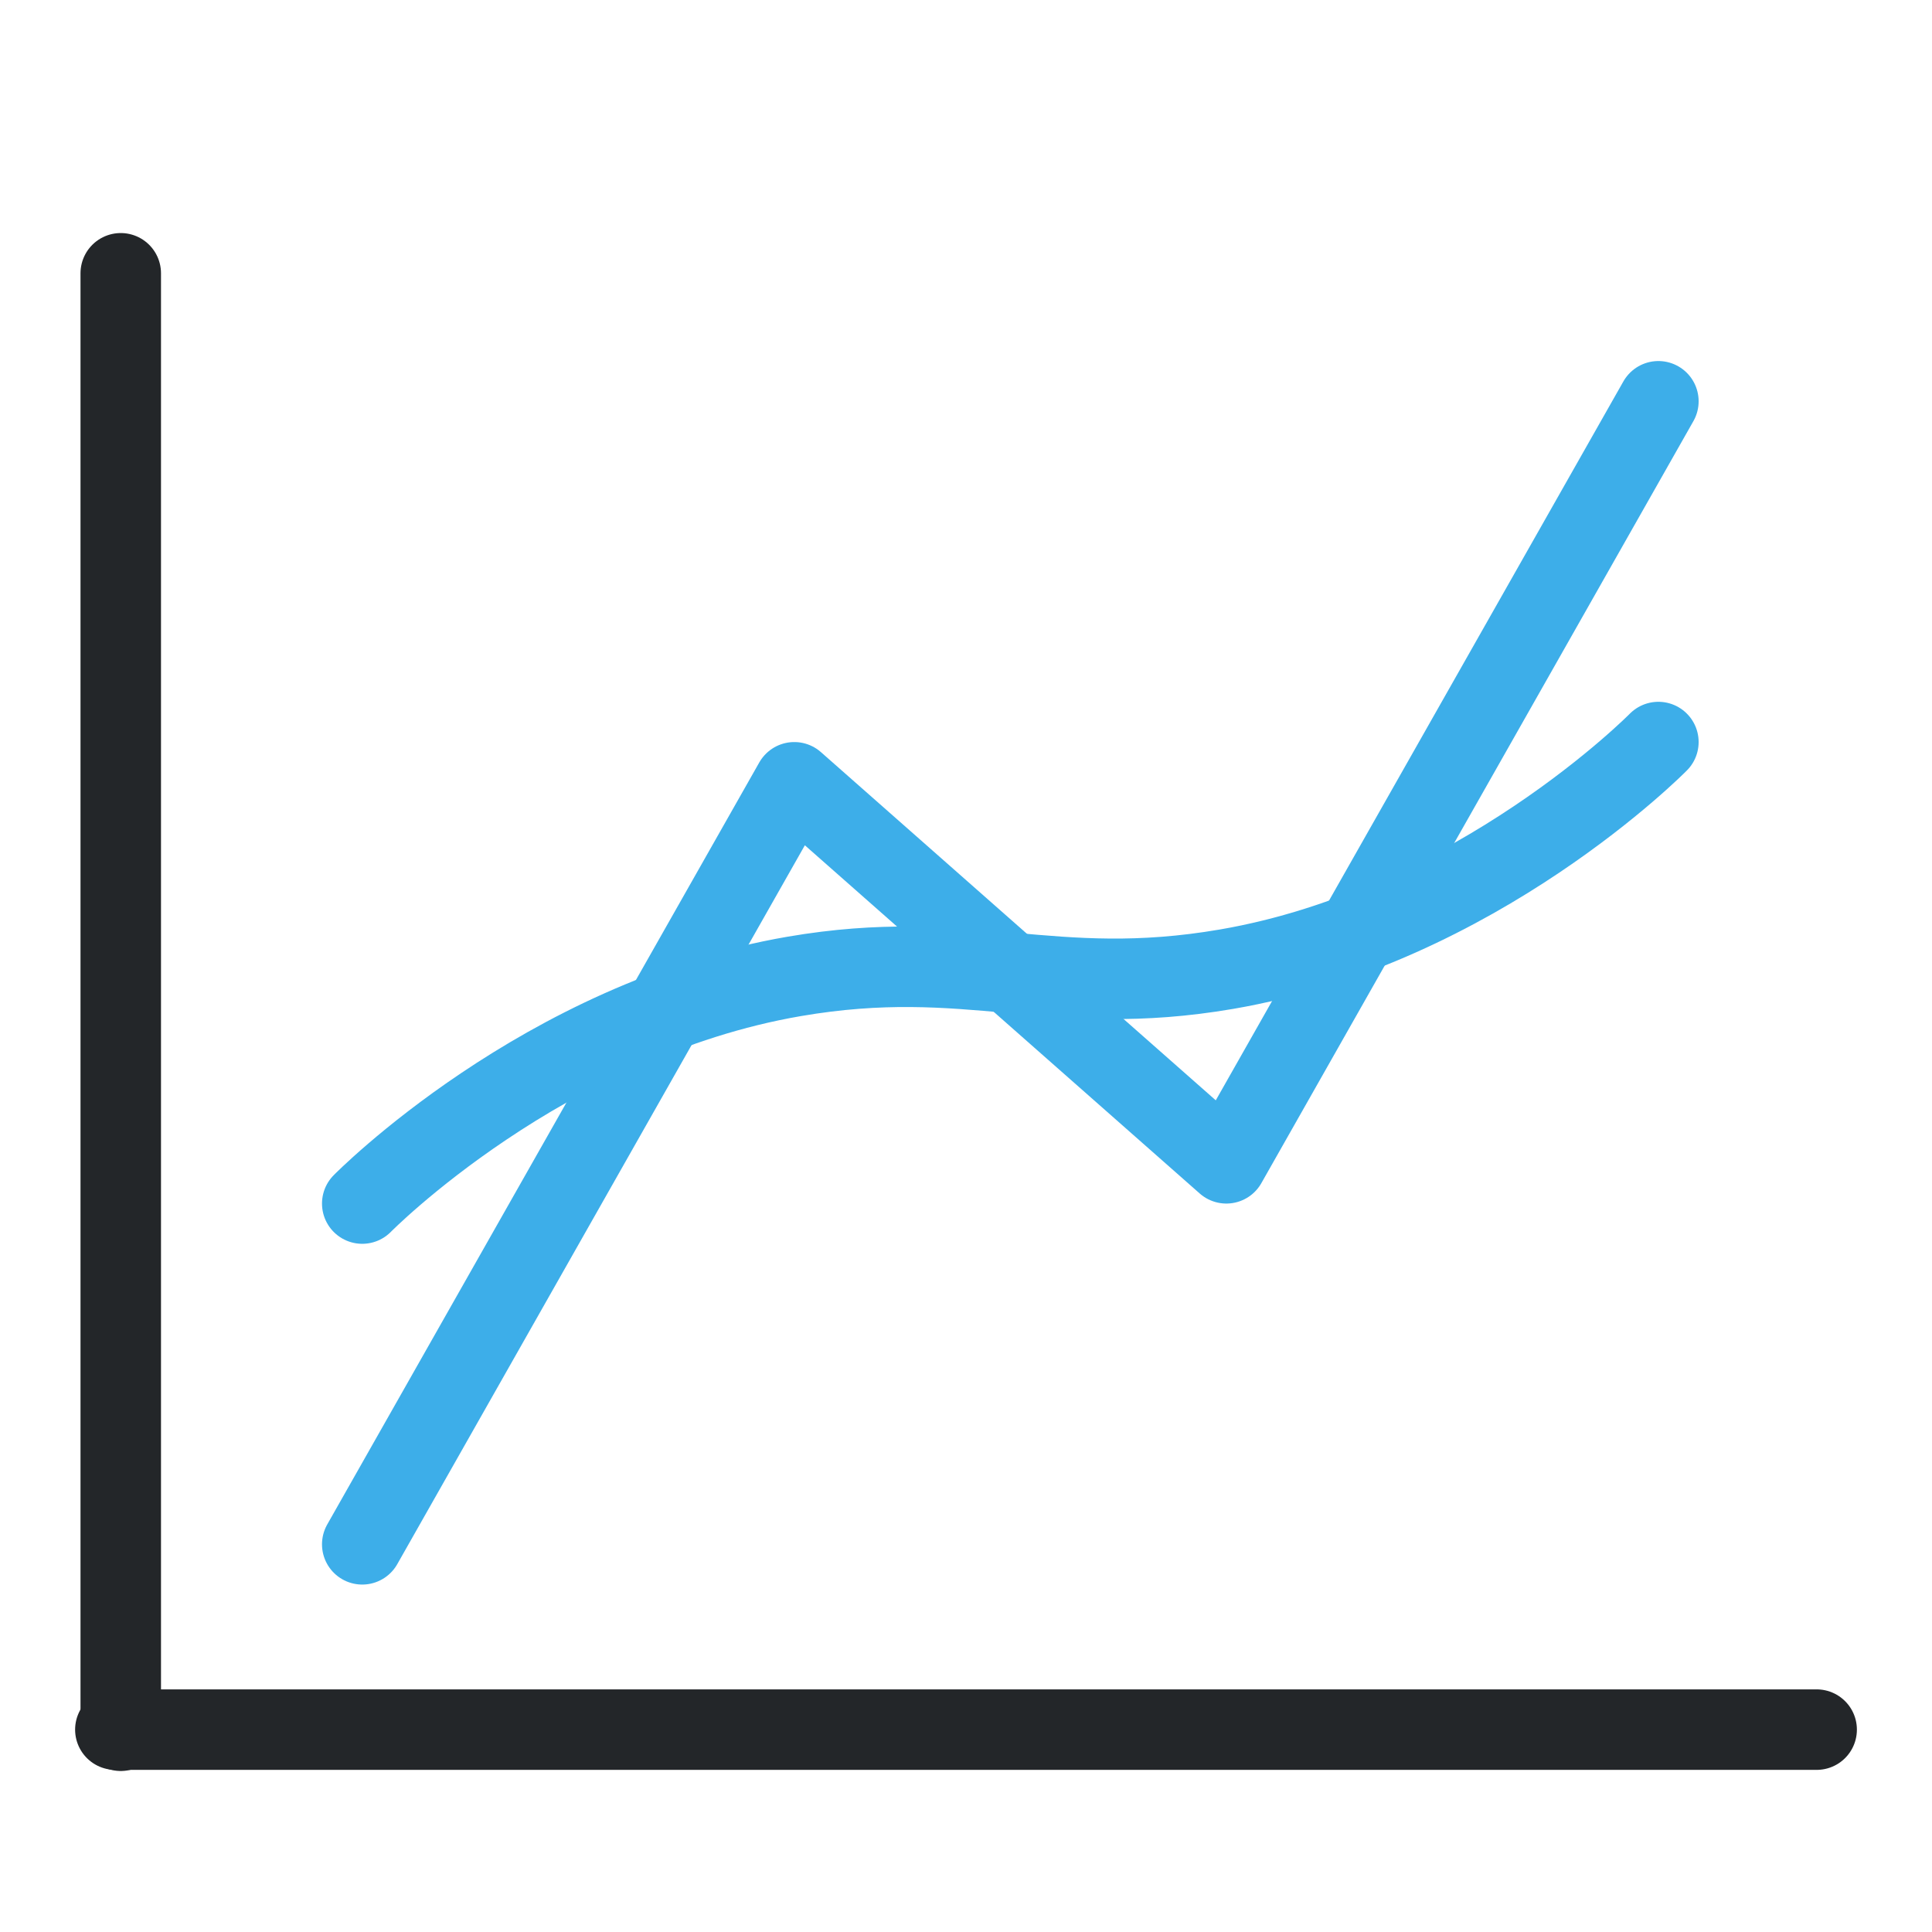
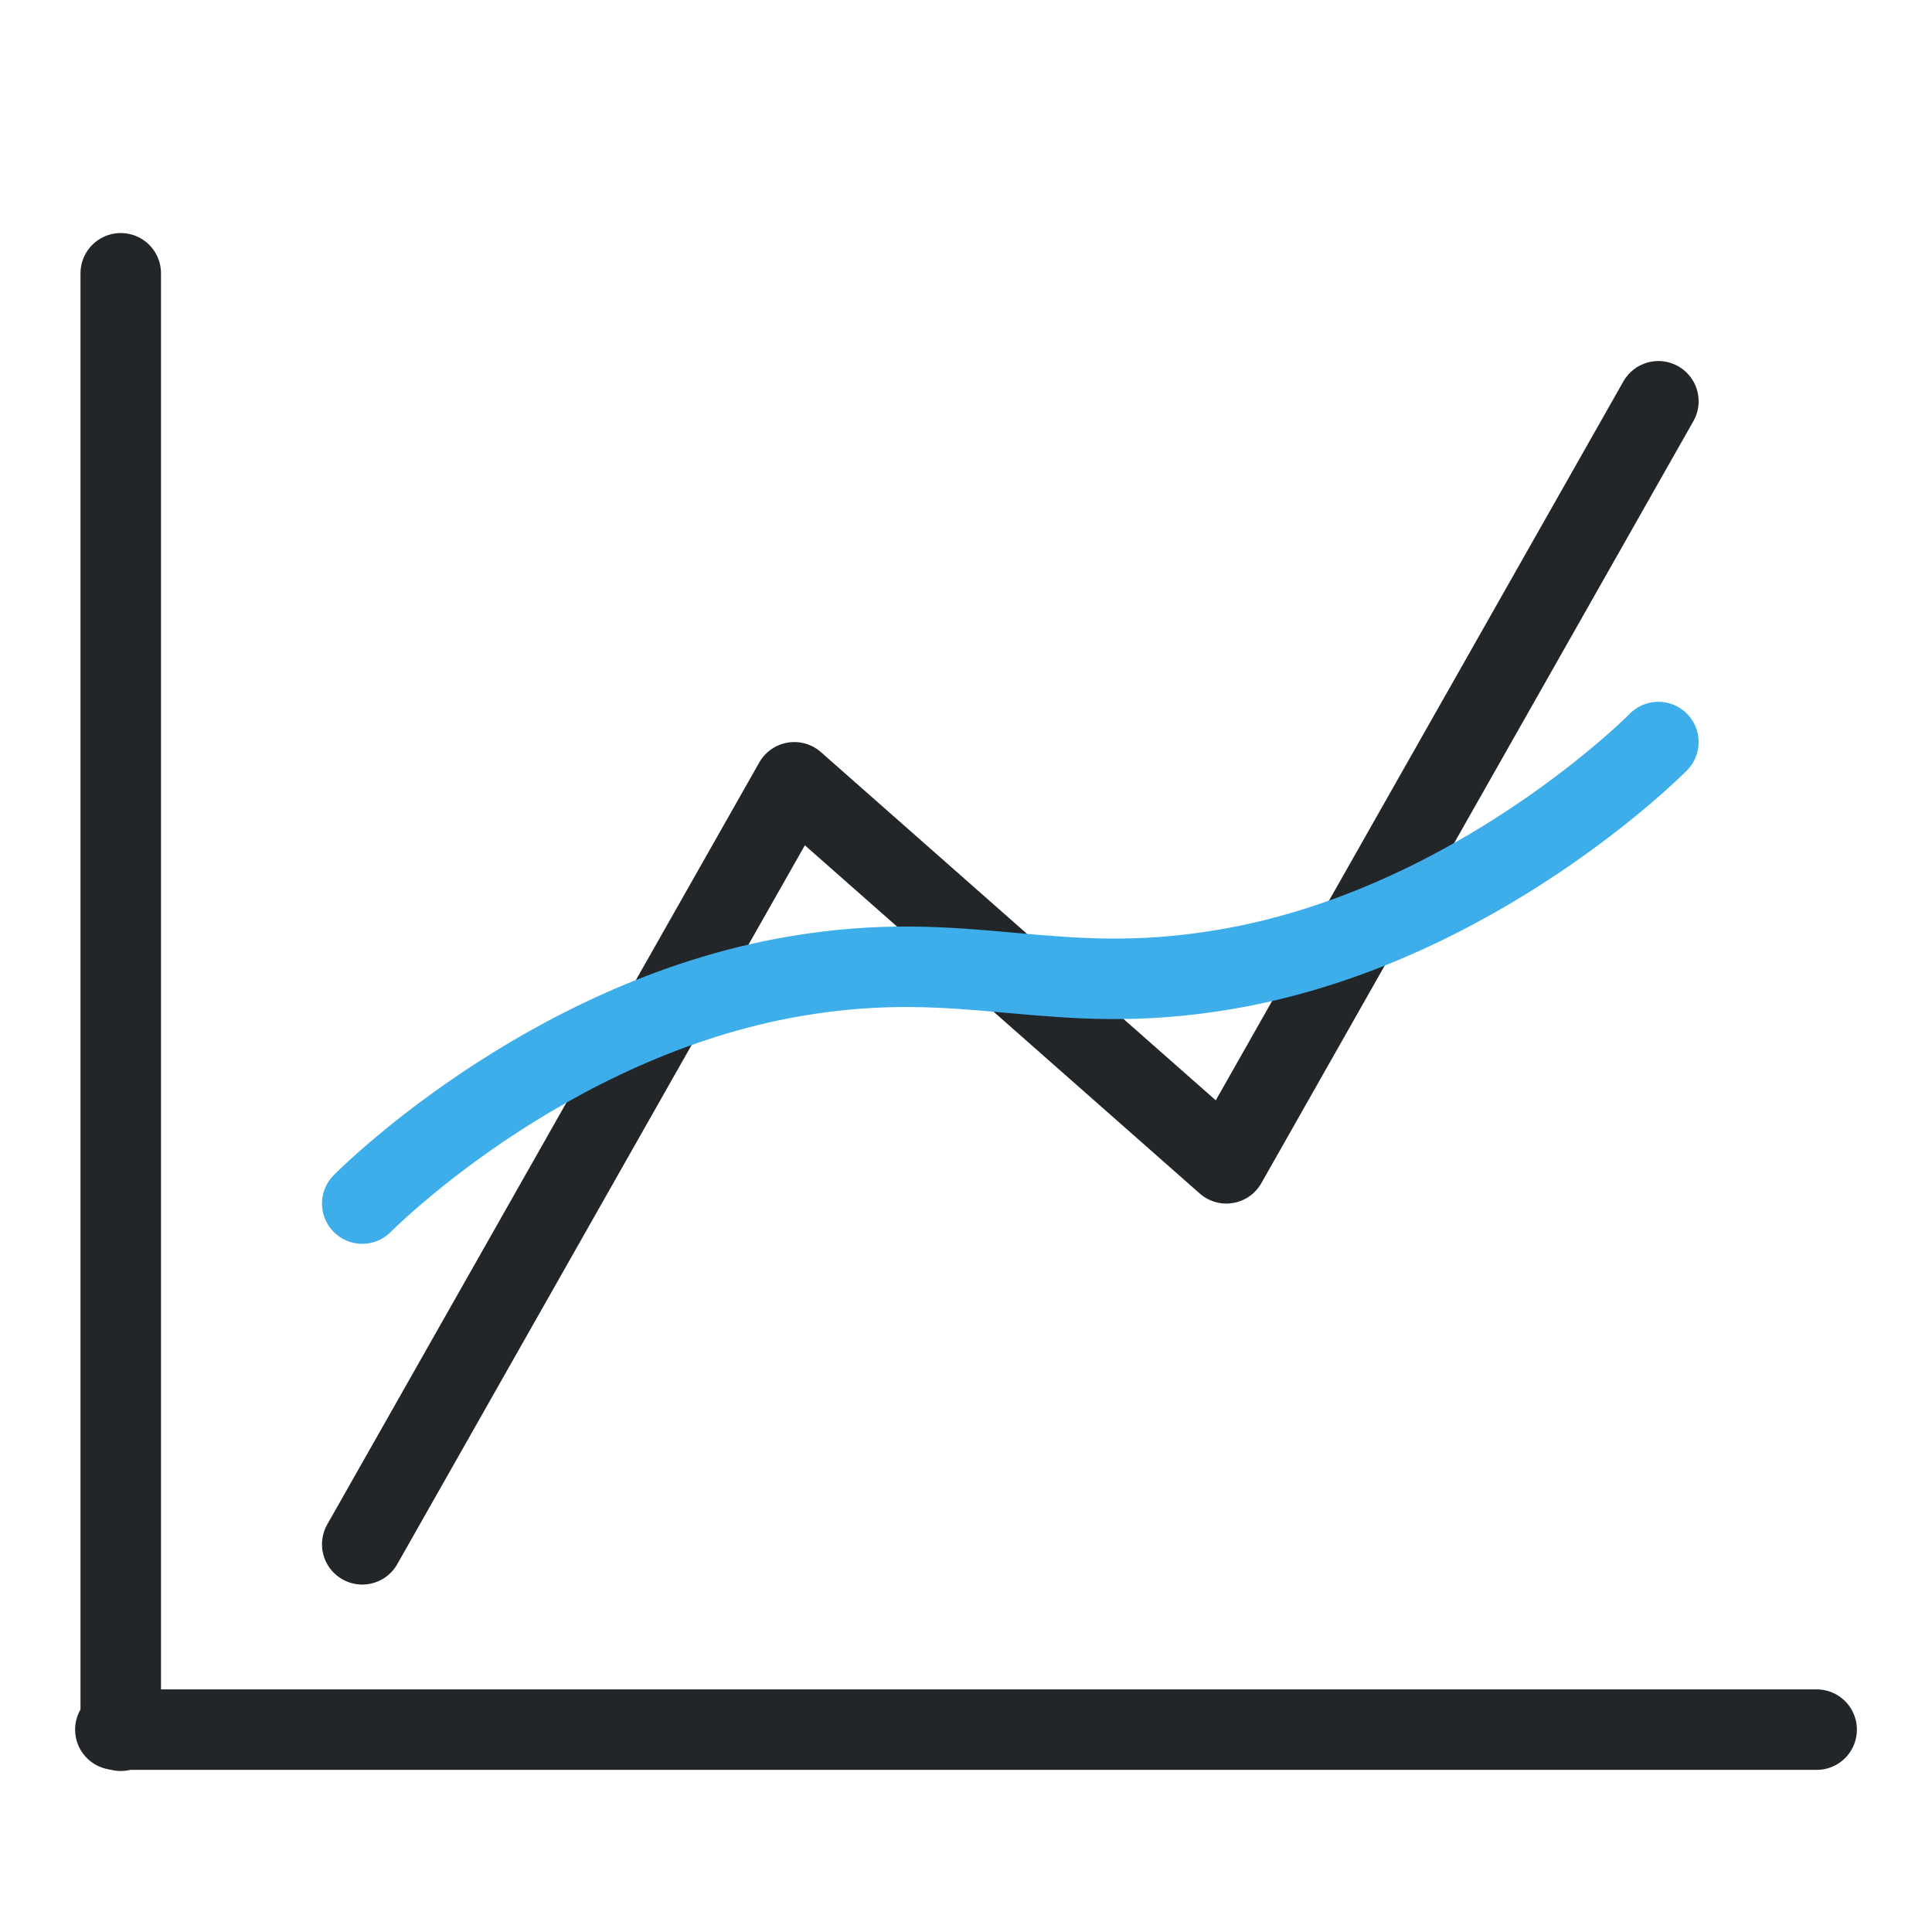
<svg xmlns="http://www.w3.org/2000/svg" width="24" height="24" viewBox="0 0 24 24" version="1.1" xml:space="preserve">
  <defs>
    <style id="current-color-scheme" type="text/css">
     .ColorScheme-Text { color:#232629; }
     .ColorScheme-Highlight { color:#3daee9; }
   </style>
  </defs>
  <g transform="translate(1,1)">
-     <path class="ColorScheme-Highlight ColorScheme-Text" d="m3.5 18.184 5.367-9.466 5.367 4.733 5.367-9.466" style="color:#3daee9;fill:none;paint-order:fill markers stroke;stroke-linecap:round;stroke-linejoin:round;stroke-width:1" stroke="currentColor" />
-     <path class="ColorScheme-Highlight" d="m3.5 13.951s2.25-2.287 5.367-2.822c2.182-.374 3.185.285 5.367-.089 3.116-.534 5.367-2.822 5.367-2.822" style="color:#3daee9;fill:none;paint-order:fill markers stroke;stroke-linecap:round;stroke-linejoin:round;stroke-width:1" stroke="currentColor" />
-     <path class="ColorScheme-Text" d="m.5 2.395v18.105" style="color:#232629;paint-order:fill markers stroke;stroke-linecap:round;stroke-linejoin:round;stroke-width:1" stroke="currentColor" />
-     <path class="ColorScheme-Text" d="m21.567 20.486h-21.134" style="color:#232629;fill:none;paint-order:fill markers stroke;stroke-linecap:round;stroke-linejoin:round;stroke-width:1" stroke="currentColor" />
+     <path class="ColorScheme-Text" d="m3.5 18.184 5.367-9.466 5.367 4.733 5.367-9.466" style="fill:none;paint-order:fill markers stroke;stroke-linecap:round;stroke-linejoin:round;stroke-width:1" stroke="currentColor" />
+     <path class="ColorScheme-Highlight" d="m3.5 13.951s2.25-2.287 5.367-2.822c2.182-.374 3.185.285 5.367-.089 3.116-.534 5.367-2.822 5.367-2.822" style="fill:none;paint-order:fill markers stroke;stroke-linecap:round;stroke-linejoin:round;stroke-width:1" stroke="currentColor" />
+     <path class="ColorScheme-Text" d="m.5 2.395v18.105" style="paint-order:fill markers stroke;stroke-linecap:round;stroke-linejoin:round;stroke-width:1" stroke="currentColor" />
+     <path class="ColorScheme-Text" d="m21.567 20.486h-21.134" style="fill:none;paint-order:fill markers stroke;stroke-linecap:round;stroke-linejoin:round;stroke-width:1" stroke="currentColor" />
  </g>
</svg>
